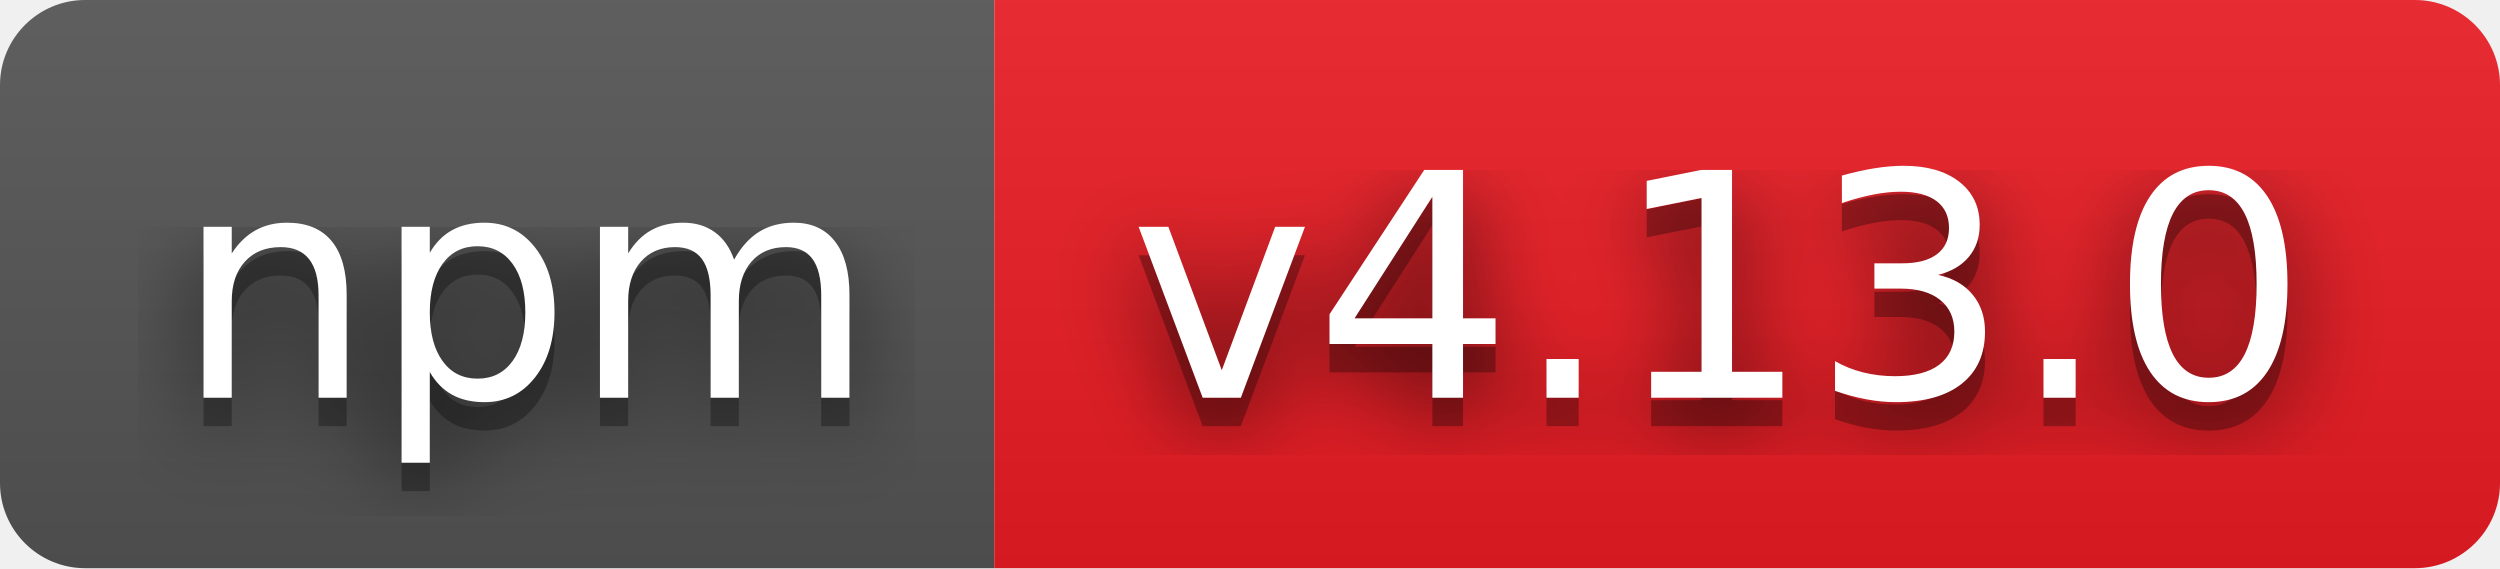
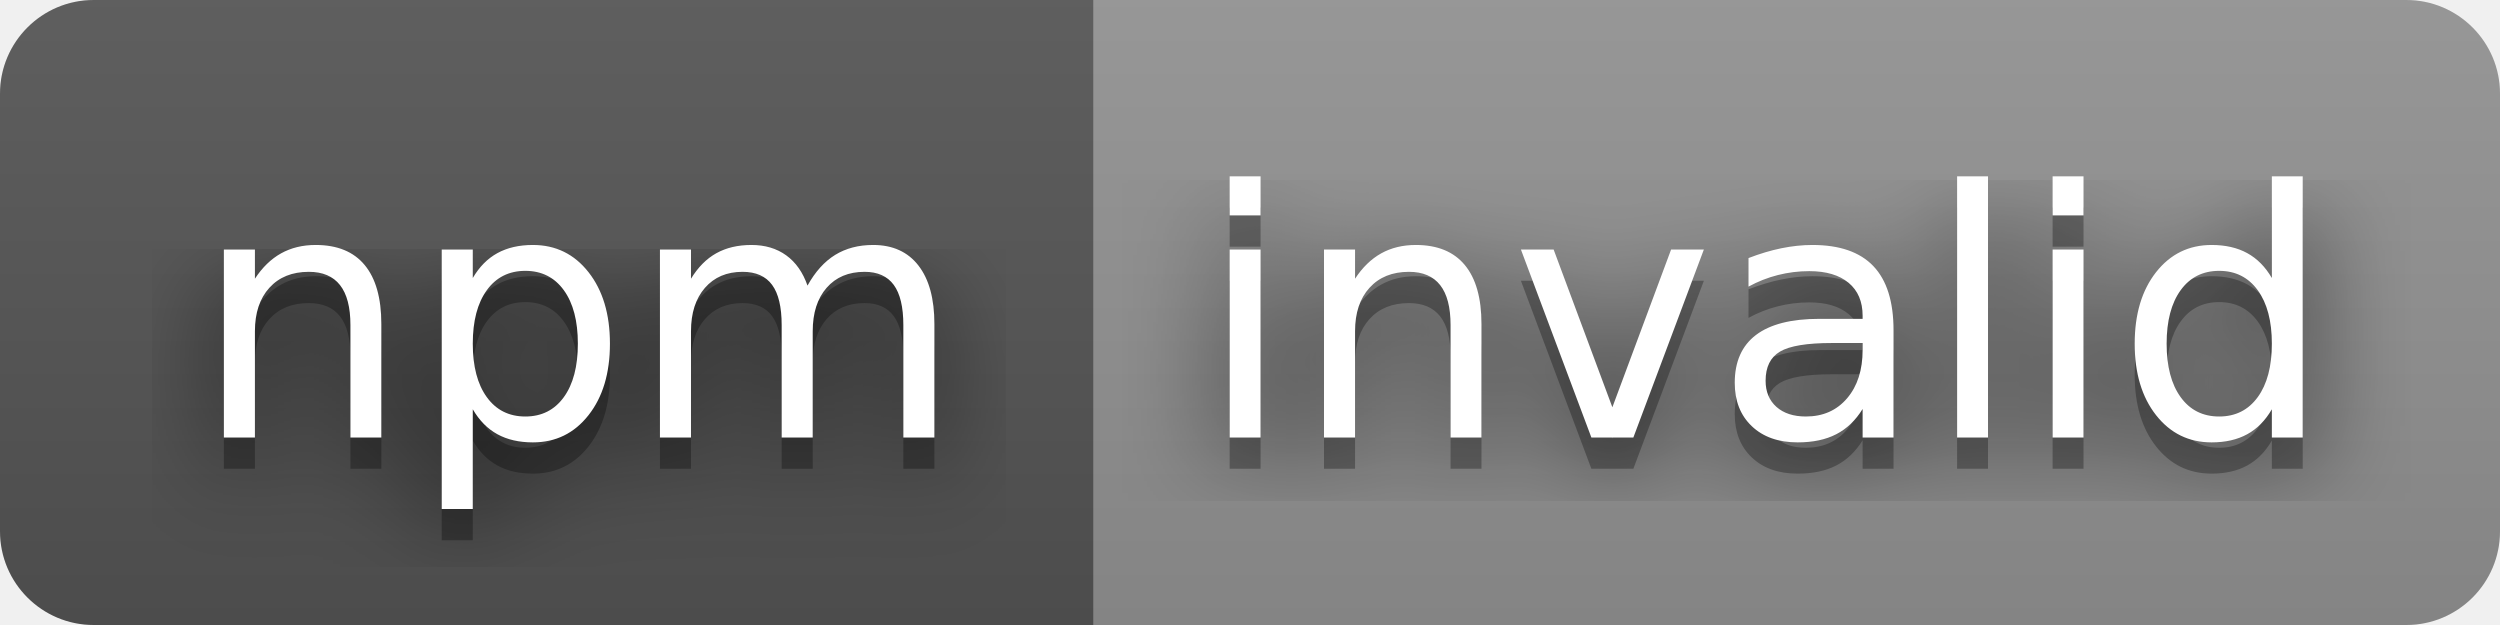
- <svg xmlns="http://www.w3.org/2000/svg" width="88" height="20" role="img" aria-label="npm: v4.13.0">
+ <svg xmlns="http://www.w3.org/2000/svg" width="80" height="20" role="img" aria-label="npm: invalid">
  <filter id="blur">
    <feGaussianBlur stdDeviation="16" />
  </filter>
  <linearGradient id="s" x2="0" y2="100%">
    <stop offset="0" stop-color="#bbb" stop-opacity=".1" />
    <stop offset="1" stop-opacity=".1" />
  </linearGradient>
  <clipPath id="r">
-     <rect width="88" height="20" rx="3" />
+     <rect width="80" height="20" rx="3" />
  </clipPath>
  <g clip-path="url(#r)">
    <rect width="35" height="20" fill="#555" />
-     <rect x="35" width="53" height="20" fill="#ed1c24" />
-     <rect width="88" height="20" fill="url(#s)" />
+     <rect x="35" width="45" height="20" fill="#939393" />
+     <rect width="80" height="20" fill="url(#s)" />
  </g>
  <g fill="#fff" text-anchor="middle" font-family="Verdana,Geneva,DejaVu Sans,sans-serif" text-rendering="geometricPrecision" font-size="110">
    <g transform="scale(.1)">
      <g aria-hidden="true" fill="#010101">
        <text x="185" y="150" fill-opacity=".8" filter="url(#blur)" textLength="250">npm</text>
        <text x="185" y="150" fill-opacity=".3" textLength="250">npm</text>
      </g>
      <text x="185" y="140" textLength="250">npm</text>
    </g>
    <g transform="scale(.1)">
      <g aria-hidden="true" fill="#010101">
-         <text x="605" y="150" fill-opacity=".8" filter="url(#blur)" textLength="430">v4.13.0</text>
-         <text x="605" y="150" fill-opacity=".3" textLength="430">v4.13.0</text>
+         <text x="565" y="150" fill-opacity=".8" filter="url(#blur)" textLength="350">invalid</text>
+         <text x="565" y="150" fill-opacity=".3" textLength="350">invalid</text>
      </g>
-       <text x="605" y="140" textLength="430">v4.13.0</text>
+       <text x="565" y="140" textLength="350">invalid</text>
    </g>
  </g>
</svg>
